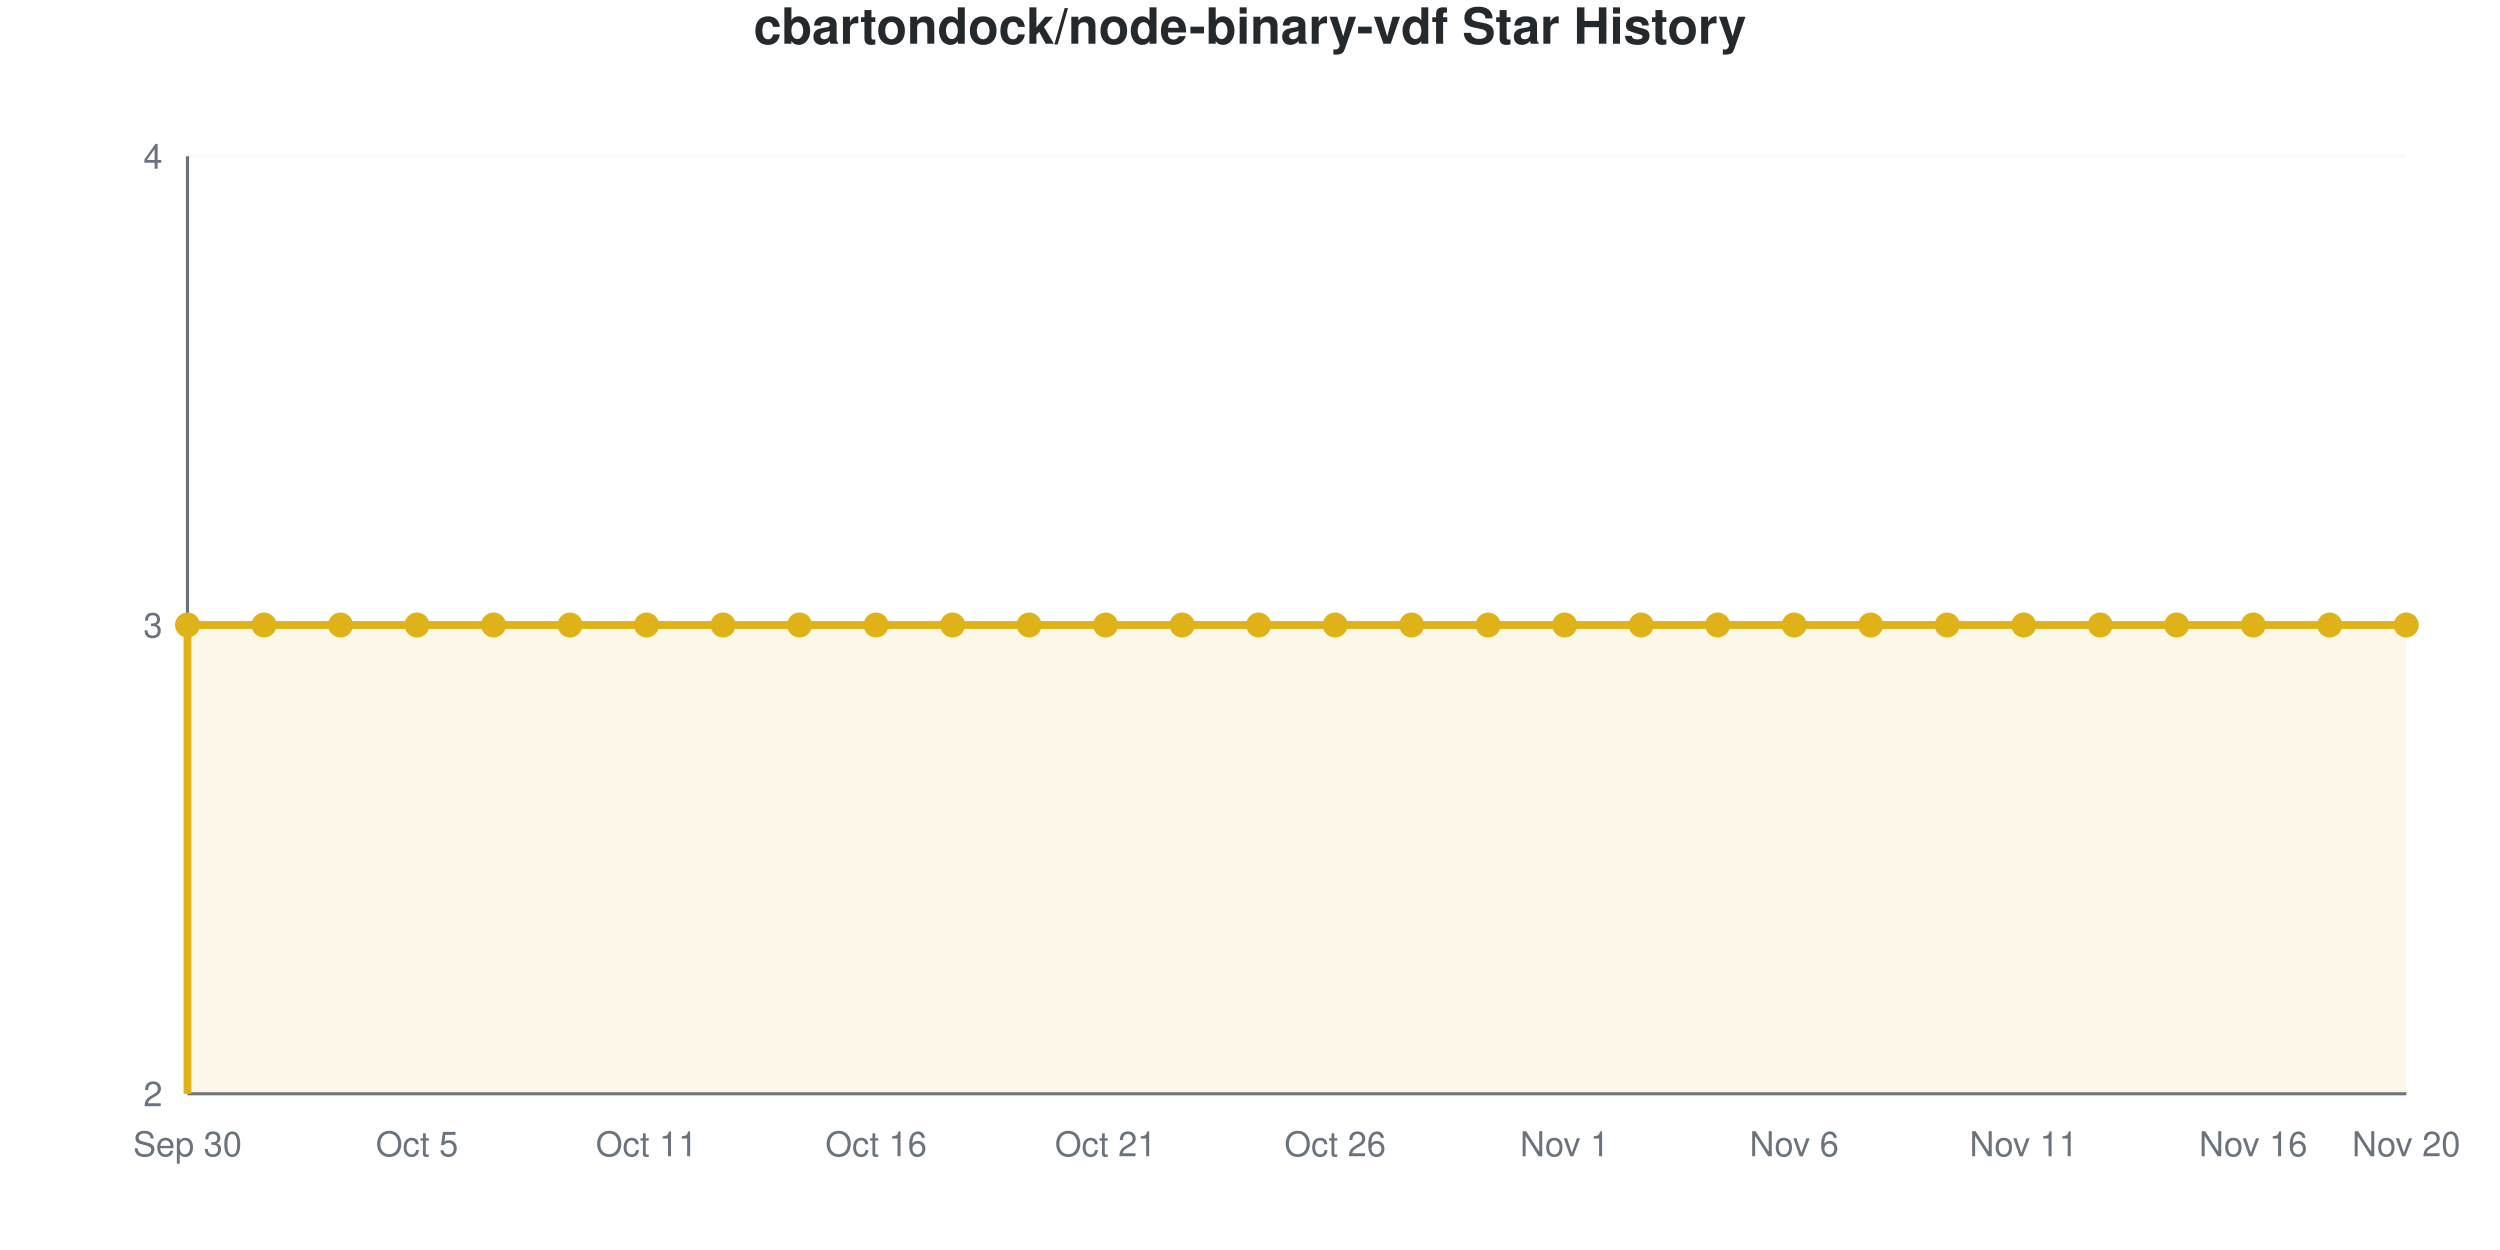
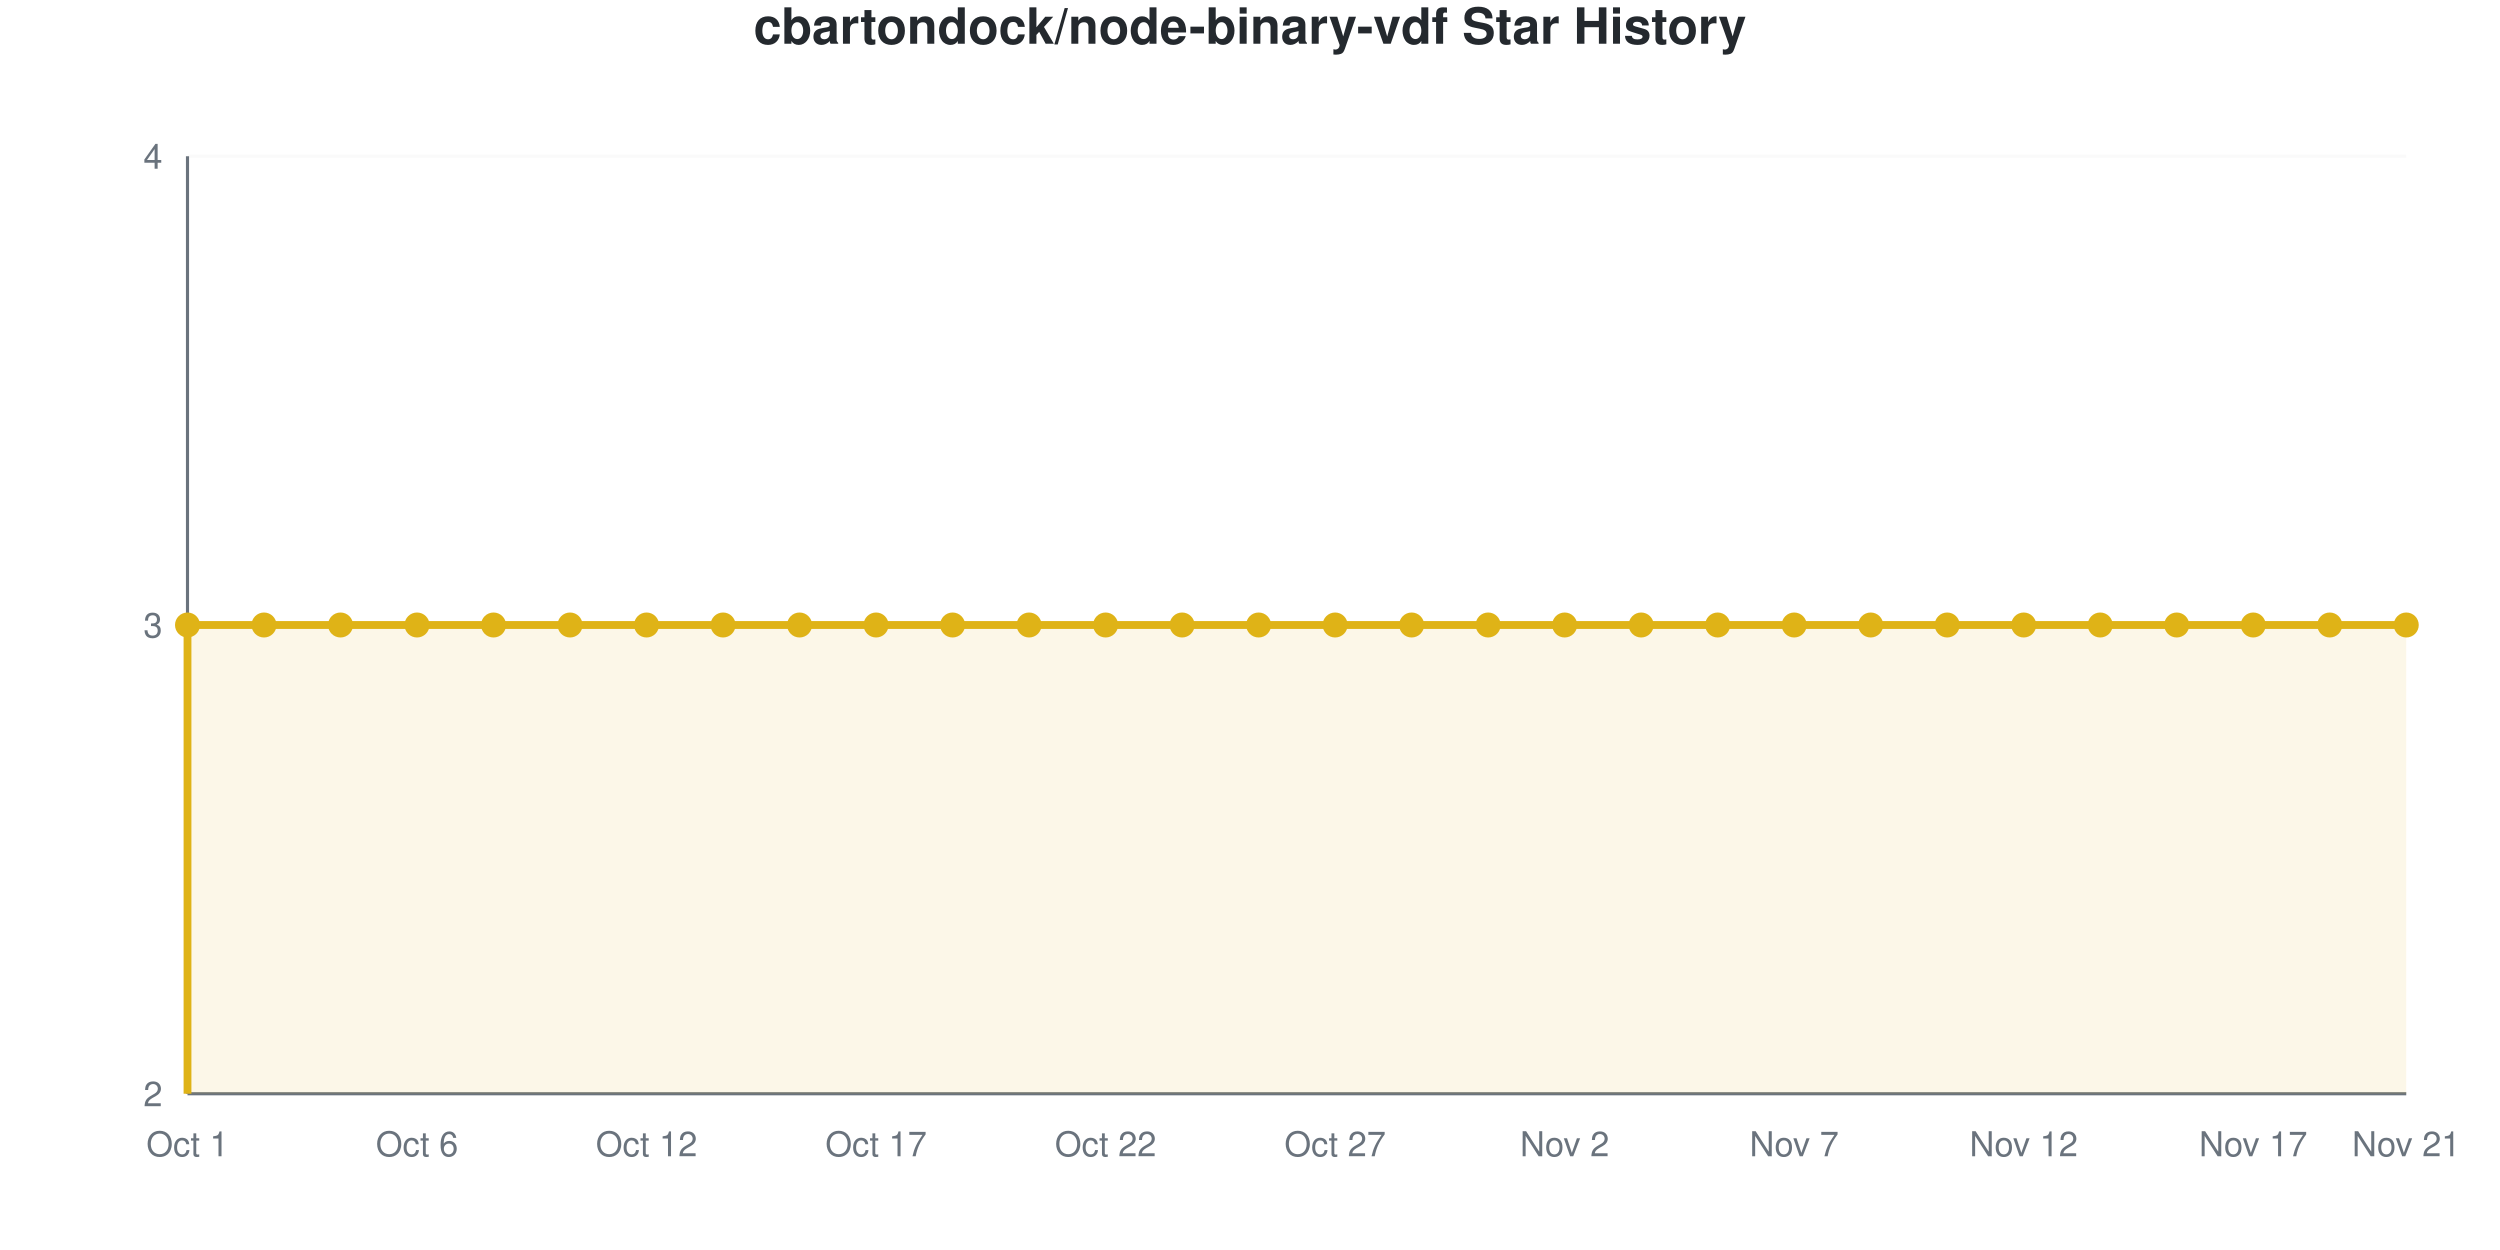
<svg xmlns="http://www.w3.org/2000/svg" viewBox="0 0 800 400" width="800" height="400" role="img">
  <style>
    @media (prefers-reduced-motion: no-preference) {
      @keyframes drawLine {
        to { stroke-dashoffset: 0; }
      }
      @keyframes fadeInPoint {
        0% { opacity: 0; }
        100% { opacity: 1; }
      }
      .data-line-0 {
        stroke-dasharray: 1290;
        stroke-dashoffset: 1290;
        animation: drawLine 2s ease-out forwards;
      }
      .data-point {
        opacity: 0;
        animation: fadeInPoint 0.5s ease-out forwards;
      }
    }
    .chart-bg { fill: #fff; }
    .chart-text { fill: #24292e; }
    .chart-muted { fill: #6a737d; }
    .chart-grid { stroke: #eee; }
    .chart-axis { stroke: #6a737d; }
    @media (prefers-color-scheme: dark) {
      .chart-bg { fill: #0d1117; }
      .chart-text { fill: #e6edf3; }
      .chart-muted { fill: #8b949e; }
      .chart-grid { stroke: #21262d; }
      .chart-axis { stroke: #8b949e; }
    }
  </style>
  <rect width="800" height="400" class="chart-bg" />
  <text x="400" y="14" text-anchor="middle" class="chart-text" font-size="16" font-weight="bold" font-family="-apple-system, BlinkMacSystemFont, 'Segoe UI', Helvetica, Arial, sans-serif">cbartondock/node-binary-vdf Star History</text>
  <g class="grid">
    <line x1="60" y1="350" x2="770" y2="350" class="chart-grid" stroke-opacity="0.3" />
    <text x="52" y="354" text-anchor="end" class="chart-muted" font-size="11" font-family="-apple-system, BlinkMacSystemFont, 'Segoe UI', Helvetica, Arial, sans-serif">2</text>
    <line x1="60" y1="200" x2="770" y2="200" class="chart-grid" stroke-opacity="0.3" />
    <text x="52" y="204" text-anchor="end" class="chart-muted" font-size="11" font-family="-apple-system, BlinkMacSystemFont, 'Segoe UI', Helvetica, Arial, sans-serif">3</text>
    <line x1="60" y1="50" x2="770" y2="50" class="chart-grid" stroke-opacity="0.3" />
    <text x="52" y="54" text-anchor="end" class="chart-muted" font-size="11" font-family="-apple-system, BlinkMacSystemFont, 'Segoe UI', Helvetica, Arial, sans-serif">4</text>
  </g>
  <g class="milestones">
    
  </g>
  <g class="x-axis">
-     <text x="60" y="370" text-anchor="middle" class="chart-muted" font-size="11" font-family="-apple-system, BlinkMacSystemFont, 'Segoe UI', Helvetica, Arial, sans-serif">Sep 30</text>
-     <text x="133.448" y="370" text-anchor="middle" class="chart-muted" font-size="11" font-family="-apple-system, BlinkMacSystemFont, 'Segoe UI', Helvetica, Arial, sans-serif">Oct 5</text>
-     <text x="206.897" y="370" text-anchor="middle" class="chart-muted" font-size="11" font-family="-apple-system, BlinkMacSystemFont, 'Segoe UI', Helvetica, Arial, sans-serif">Oct 11</text>
-     <text x="280.345" y="370" text-anchor="middle" class="chart-muted" font-size="11" font-family="-apple-system, BlinkMacSystemFont, 'Segoe UI', Helvetica, Arial, sans-serif">Oct 16</text>
-     <text x="353.793" y="370" text-anchor="middle" class="chart-muted" font-size="11" font-family="-apple-system, BlinkMacSystemFont, 'Segoe UI', Helvetica, Arial, sans-serif">Oct 21</text>
-     <text x="427.241" y="370" text-anchor="middle" class="chart-muted" font-size="11" font-family="-apple-system, BlinkMacSystemFont, 'Segoe UI', Helvetica, Arial, sans-serif">Oct 26</text>
-     <text x="500.69" y="370" text-anchor="middle" class="chart-muted" font-size="11" font-family="-apple-system, BlinkMacSystemFont, 'Segoe UI', Helvetica, Arial, sans-serif">Nov 1</text>
-     <text x="574.138" y="370" text-anchor="middle" class="chart-muted" font-size="11" font-family="-apple-system, BlinkMacSystemFont, 'Segoe UI', Helvetica, Arial, sans-serif">Nov 6</text>
-     <text x="647.586" y="370" text-anchor="middle" class="chart-muted" font-size="11" font-family="-apple-system, BlinkMacSystemFont, 'Segoe UI', Helvetica, Arial, sans-serif">Nov 11</text>
-     <text x="721.034" y="370" text-anchor="middle" class="chart-muted" font-size="11" font-family="-apple-system, BlinkMacSystemFont, 'Segoe UI', Helvetica, Arial, sans-serif">Nov 16</text>
-     <text x="770" y="370" text-anchor="middle" class="chart-muted" font-size="11" font-family="-apple-system, BlinkMacSystemFont, 'Segoe UI', Helvetica, Arial, sans-serif">Nov 20</text>
+     <text x="60" y="370" text-anchor="middle" class="chart-muted" font-size="11" font-family="-apple-system, BlinkMacSystemFont, 'Segoe UI', Helvetica, Arial, sans-serif">Oct 1</text>
+     <text x="133.448" y="370" text-anchor="middle" class="chart-muted" font-size="11" font-family="-apple-system, BlinkMacSystemFont, 'Segoe UI', Helvetica, Arial, sans-serif">Oct 6</text>
+     <text x="206.897" y="370" text-anchor="middle" class="chart-muted" font-size="11" font-family="-apple-system, BlinkMacSystemFont, 'Segoe UI', Helvetica, Arial, sans-serif">Oct 12</text>
+     <text x="280.345" y="370" text-anchor="middle" class="chart-muted" font-size="11" font-family="-apple-system, BlinkMacSystemFont, 'Segoe UI', Helvetica, Arial, sans-serif">Oct 17</text>
+     <text x="353.793" y="370" text-anchor="middle" class="chart-muted" font-size="11" font-family="-apple-system, BlinkMacSystemFont, 'Segoe UI', Helvetica, Arial, sans-serif">Oct 22</text>
+     <text x="427.241" y="370" text-anchor="middle" class="chart-muted" font-size="11" font-family="-apple-system, BlinkMacSystemFont, 'Segoe UI', Helvetica, Arial, sans-serif">Oct 27</text>
+     <text x="500.69" y="370" text-anchor="middle" class="chart-muted" font-size="11" font-family="-apple-system, BlinkMacSystemFont, 'Segoe UI', Helvetica, Arial, sans-serif">Nov 2</text>
+     <text x="574.138" y="370" text-anchor="middle" class="chart-muted" font-size="11" font-family="-apple-system, BlinkMacSystemFont, 'Segoe UI', Helvetica, Arial, sans-serif">Nov 7</text>
+     <text x="647.586" y="370" text-anchor="middle" class="chart-muted" font-size="11" font-family="-apple-system, BlinkMacSystemFont, 'Segoe UI', Helvetica, Arial, sans-serif">Nov 12</text>
+     <text x="721.034" y="370" text-anchor="middle" class="chart-muted" font-size="11" font-family="-apple-system, BlinkMacSystemFont, 'Segoe UI', Helvetica, Arial, sans-serif">Nov 17</text>
+     <text x="770" y="370" text-anchor="middle" class="chart-muted" font-size="11" font-family="-apple-system, BlinkMacSystemFont, 'Segoe UI', Helvetica, Arial, sans-serif">Nov 21</text>
  </g>
  <line x1="60" y1="50" x2="60" y2="350" class="chart-axis" stroke-width="1" />
  <line x1="60" y1="350" x2="770" y2="350" class="chart-axis" stroke-width="1" />
  <path d="M60,350 L60,200 C68.161,200 76.322,200 84.483,200 C92.644,200 100.805,200 108.966,200 C117.126,200 125.287,200 133.448,200 C141.609,200 149.77,200 157.931,200 C166.092,200 174.253,200 182.414,200 C190.575,200 198.736,200 206.897,200 C215.057,200 223.218,200 231.379,200 C239.54,200 247.701,200 255.862,200 C264.023,200 272.184,200 280.345,200 C288.506,200 296.667,200 304.828,200 C312.989,200 321.149,200 329.31,200 C337.471,200 345.632,200 353.793,200 C361.954,200 370.115,200 378.276,200 C386.437,200 394.598,200 402.759,200 C410.92,200 419.08,200 427.241,200 C435.402,200 443.563,200 451.724,200 C459.885,200 468.046,200 476.207,200 C484.368,200 492.529,200 500.69,200 C508.851,200 517.011,200 525.172,200 C533.333,200 541.494,200 549.655,200 C557.816,200 565.977,200 574.138,200 C582.299,200 590.46,200 598.621,200 C606.782,200 614.943,200 623.103,200 C631.264,200 639.425,200 647.586,200 C655.747,200 663.908,200 672.069,200 C680.23,200 688.391,200 696.552,200 C704.713,200 712.874,200 721.034,200 C729.195,200 737.356,200 745.517,200 C753.678,200 761.839,200 770,200 L770,350 L60,350 Z" fill="#dfb317" fill-opacity="0.1" />
  <path d="M60,350 L60,200 C68.161,200 76.322,200 84.483,200 C92.644,200 100.805,200 108.966,200 C117.126,200 125.287,200 133.448,200 C141.609,200 149.77,200 157.931,200 C166.092,200 174.253,200 182.414,200 C190.575,200 198.736,200 206.897,200 C215.057,200 223.218,200 231.379,200 C239.54,200 247.701,200 255.862,200 C264.023,200 272.184,200 280.345,200 C288.506,200 296.667,200 304.828,200 C312.989,200 321.149,200 329.31,200 C337.471,200 345.632,200 353.793,200 C361.954,200 370.115,200 378.276,200 C386.437,200 394.598,200 402.759,200 C410.92,200 419.08,200 427.241,200 C435.402,200 443.563,200 451.724,200 C459.885,200 468.046,200 476.207,200 C484.368,200 492.529,200 500.69,200 C508.851,200 517.011,200 525.172,200 C533.333,200 541.494,200 549.655,200 C557.816,200 565.977,200 574.138,200 C582.299,200 590.46,200 598.621,200 C606.782,200 614.943,200 623.103,200 C631.264,200 639.425,200 647.586,200 C655.747,200 663.908,200 672.069,200 C680.23,200 688.391,200 696.552,200 C704.713,200 712.874,200 721.034,200 C729.195,200 737.356,200 745.517,200 C753.678,200 761.839,200 770,200" fill="none" stroke="#dfb317" stroke-width="2.5" class="data-line-0" />
  <g class="points">
    <circle cx="60" cy="200" r="4" fill="#dfb317" class="data-point" style="animation-delay: 1.50s" />
    <circle cx="84.483" cy="200" r="4" fill="#dfb317" class="data-point" style="animation-delay: 1.55s" />
    <circle cx="108.966" cy="200" r="4" fill="#dfb317" class="data-point" style="animation-delay: 1.60s" />
    <circle cx="133.448" cy="200" r="4" fill="#dfb317" class="data-point" style="animation-delay: 1.65s" />
    <circle cx="157.931" cy="200" r="4" fill="#dfb317" class="data-point" style="animation-delay: 1.70s" />
    <circle cx="182.414" cy="200" r="4" fill="#dfb317" class="data-point" style="animation-delay: 1.75s" />
    <circle cx="206.897" cy="200" r="4" fill="#dfb317" class="data-point" style="animation-delay: 1.80s" />
    <circle cx="231.379" cy="200" r="4" fill="#dfb317" class="data-point" style="animation-delay: 1.85s" />
    <circle cx="255.862" cy="200" r="4" fill="#dfb317" class="data-point" style="animation-delay: 1.90s" />
    <circle cx="280.345" cy="200" r="4" fill="#dfb317" class="data-point" style="animation-delay: 1.95s" />
    <circle cx="304.828" cy="200" r="4" fill="#dfb317" class="data-point" style="animation-delay: 2.00s" />
    <circle cx="329.31" cy="200" r="4" fill="#dfb317" class="data-point" style="animation-delay: 2.05s" />
    <circle cx="353.793" cy="200" r="4" fill="#dfb317" class="data-point" style="animation-delay: 2.10s" />
    <circle cx="378.276" cy="200" r="4" fill="#dfb317" class="data-point" style="animation-delay: 2.15s" />
    <circle cx="402.759" cy="200" r="4" fill="#dfb317" class="data-point" style="animation-delay: 2.20s" />
    <circle cx="427.241" cy="200" r="4" fill="#dfb317" class="data-point" style="animation-delay: 2.25s" />
    <circle cx="451.724" cy="200" r="4" fill="#dfb317" class="data-point" style="animation-delay: 2.30s" />
    <circle cx="476.207" cy="200" r="4" fill="#dfb317" class="data-point" style="animation-delay: 2.35s" />
    <circle cx="500.69" cy="200" r="4" fill="#dfb317" class="data-point" style="animation-delay: 2.40s" />
    <circle cx="525.172" cy="200" r="4" fill="#dfb317" class="data-point" style="animation-delay: 2.45s" />
    <circle cx="549.655" cy="200" r="4" fill="#dfb317" class="data-point" style="animation-delay: 2.50s" />
    <circle cx="574.138" cy="200" r="4" fill="#dfb317" class="data-point" style="animation-delay: 2.55s" />
    <circle cx="598.621" cy="200" r="4" fill="#dfb317" class="data-point" style="animation-delay: 2.60s" />
    <circle cx="623.103" cy="200" r="4" fill="#dfb317" class="data-point" style="animation-delay: 2.65s" />
    <circle cx="647.586" cy="200" r="4" fill="#dfb317" class="data-point" style="animation-delay: 2.70s" />
    <circle cx="672.069" cy="200" r="4" fill="#dfb317" class="data-point" style="animation-delay: 2.75s" />
    <circle cx="696.552" cy="200" r="4" fill="#dfb317" class="data-point" style="animation-delay: 2.80s" />
    <circle cx="721.034" cy="200" r="4" fill="#dfb317" class="data-point" style="animation-delay: 2.85s" />
    <circle cx="745.517" cy="200" r="4" fill="#dfb317" class="data-point" style="animation-delay: 2.90s" />
    <circle cx="770" cy="200" r="4" fill="#dfb317" class="data-point" style="animation-delay: 2.95s" />
  </g>
</svg>
